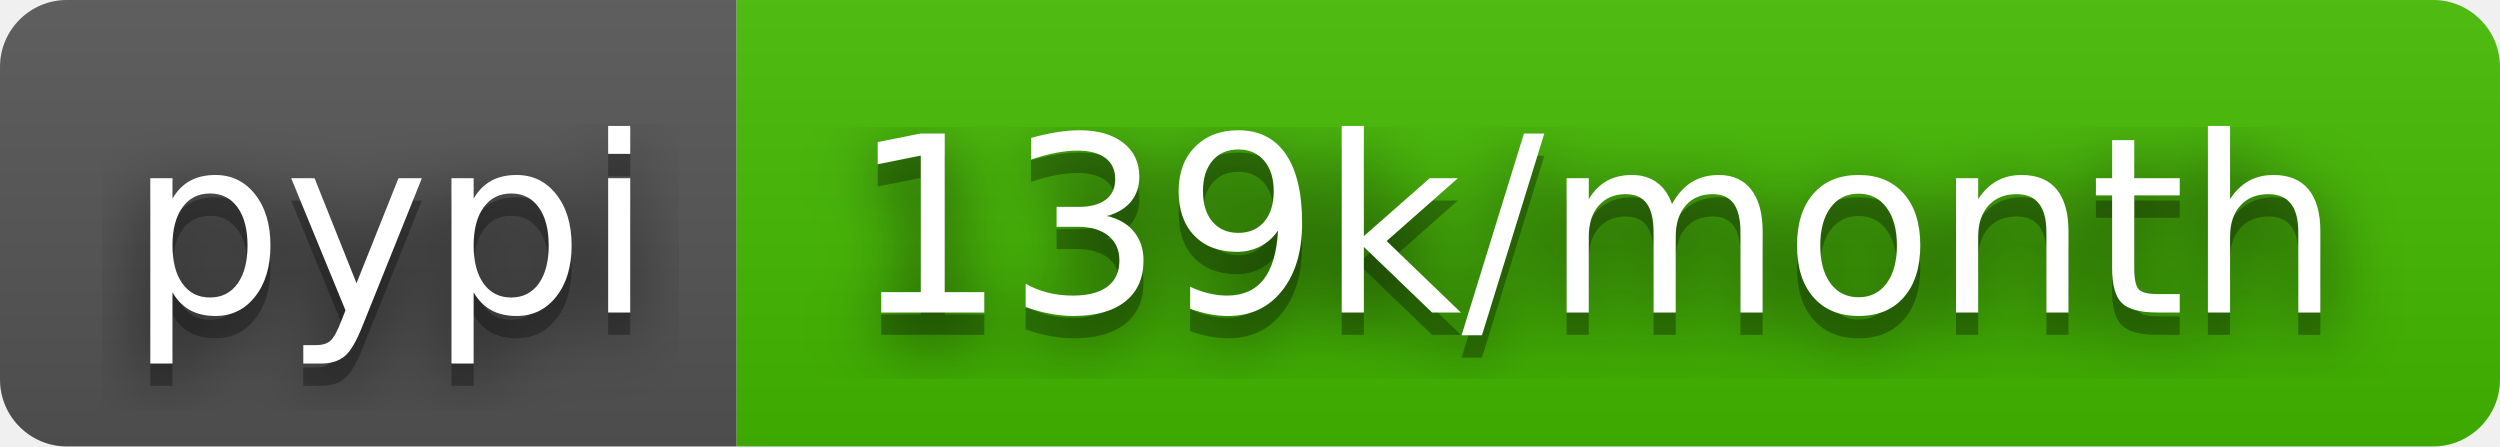
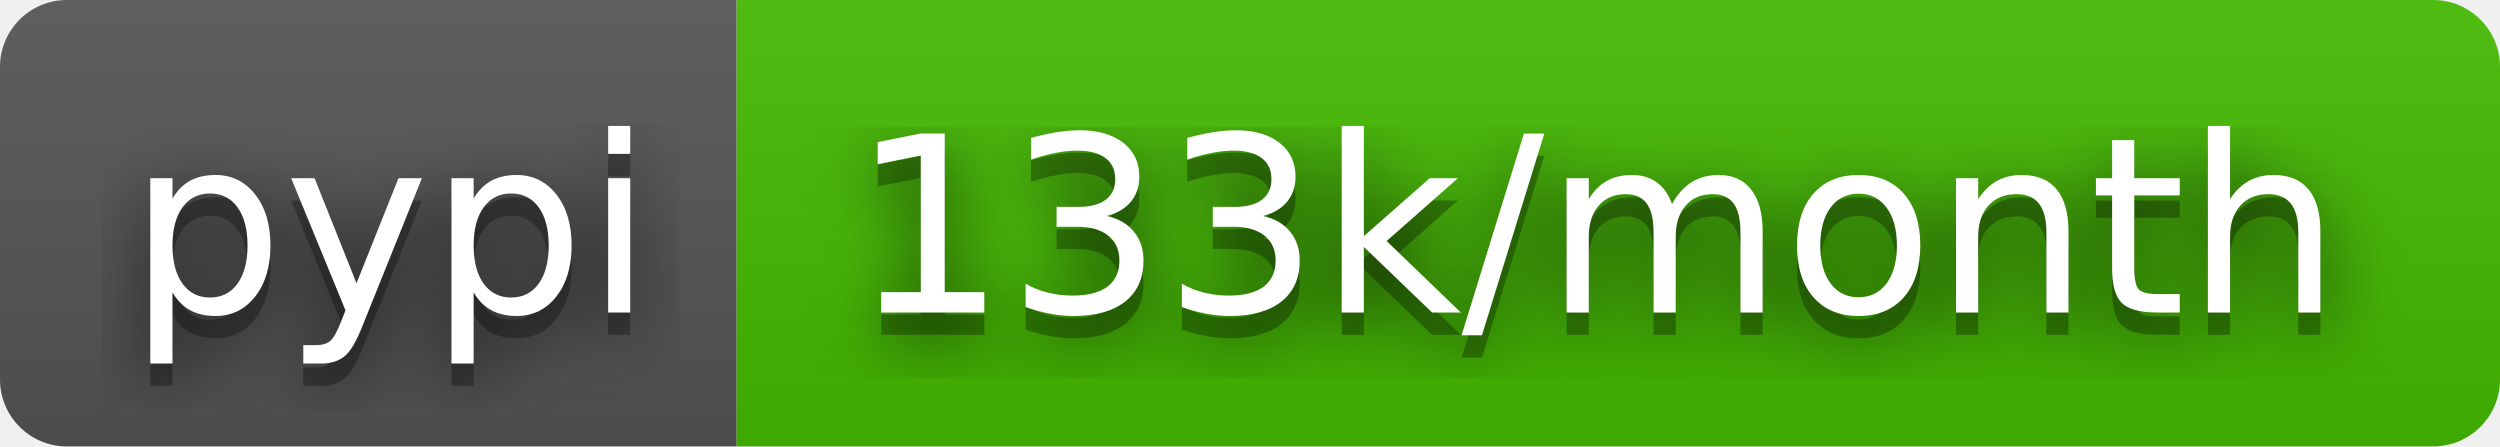
- <svg xmlns="http://www.w3.org/2000/svg" width="112" height="20" role="img" aria-label="pypi: 139k/month">
+ <svg xmlns="http://www.w3.org/2000/svg" width="112" height="20" role="img" aria-label="pypi: 133k/month">
  <filter id="blur">
    <feGaussianBlur stdDeviation="16" />
  </filter>
  <linearGradient id="s" x2="0" y2="100%">
    <stop offset="0" stop-color="#bbb" stop-opacity=".1" />
    <stop offset="1" stop-opacity=".1" />
  </linearGradient>
  <clipPath id="r">
    <rect width="112" height="20" rx="3" />
  </clipPath>
  <g clip-path="url(#r)">
    <rect width="33" height="20" fill="#555" />
    <rect x="33" width="79" height="20" fill="#4b0" />
    <rect width="112" height="20" fill="url(#s)" />
  </g>
  <g fill="#fff" text-anchor="middle" font-family="Verdana,Geneva,DejaVu Sans,sans-serif" text-rendering="geometricPrecision" font-size="110">
    <g transform="scale(.1)">
      <g aria-hidden="true" fill="#010101">
        <text x="175" y="150" fill-opacity=".8" filter="url(#blur)" textLength="230">pypi</text>
        <text x="175" y="150" fill-opacity=".3" textLength="230">pypi</text>
      </g>
      <text x="175" y="140" textLength="230">pypi</text>
    </g>
    <g transform="scale(.1)">
      <g aria-hidden="true" fill="#010101">
-         <text x="715" y="150" fill-opacity=".8" filter="url(#blur)" textLength="690">139k/month</text>
-         <text x="715" y="150" fill-opacity=".3" textLength="690">139k/month</text>
+         <text x="715" y="150" fill-opacity=".8" filter="url(#blur)" textLength="690">133k/month</text>
+         <text x="715" y="150" fill-opacity=".3" textLength="690">133k/month</text>
      </g>
-       <text x="715" y="140" textLength="690">139k/month</text>
+       <text x="715" y="140" textLength="690">133k/month</text>
    </g>
  </g>
</svg>
